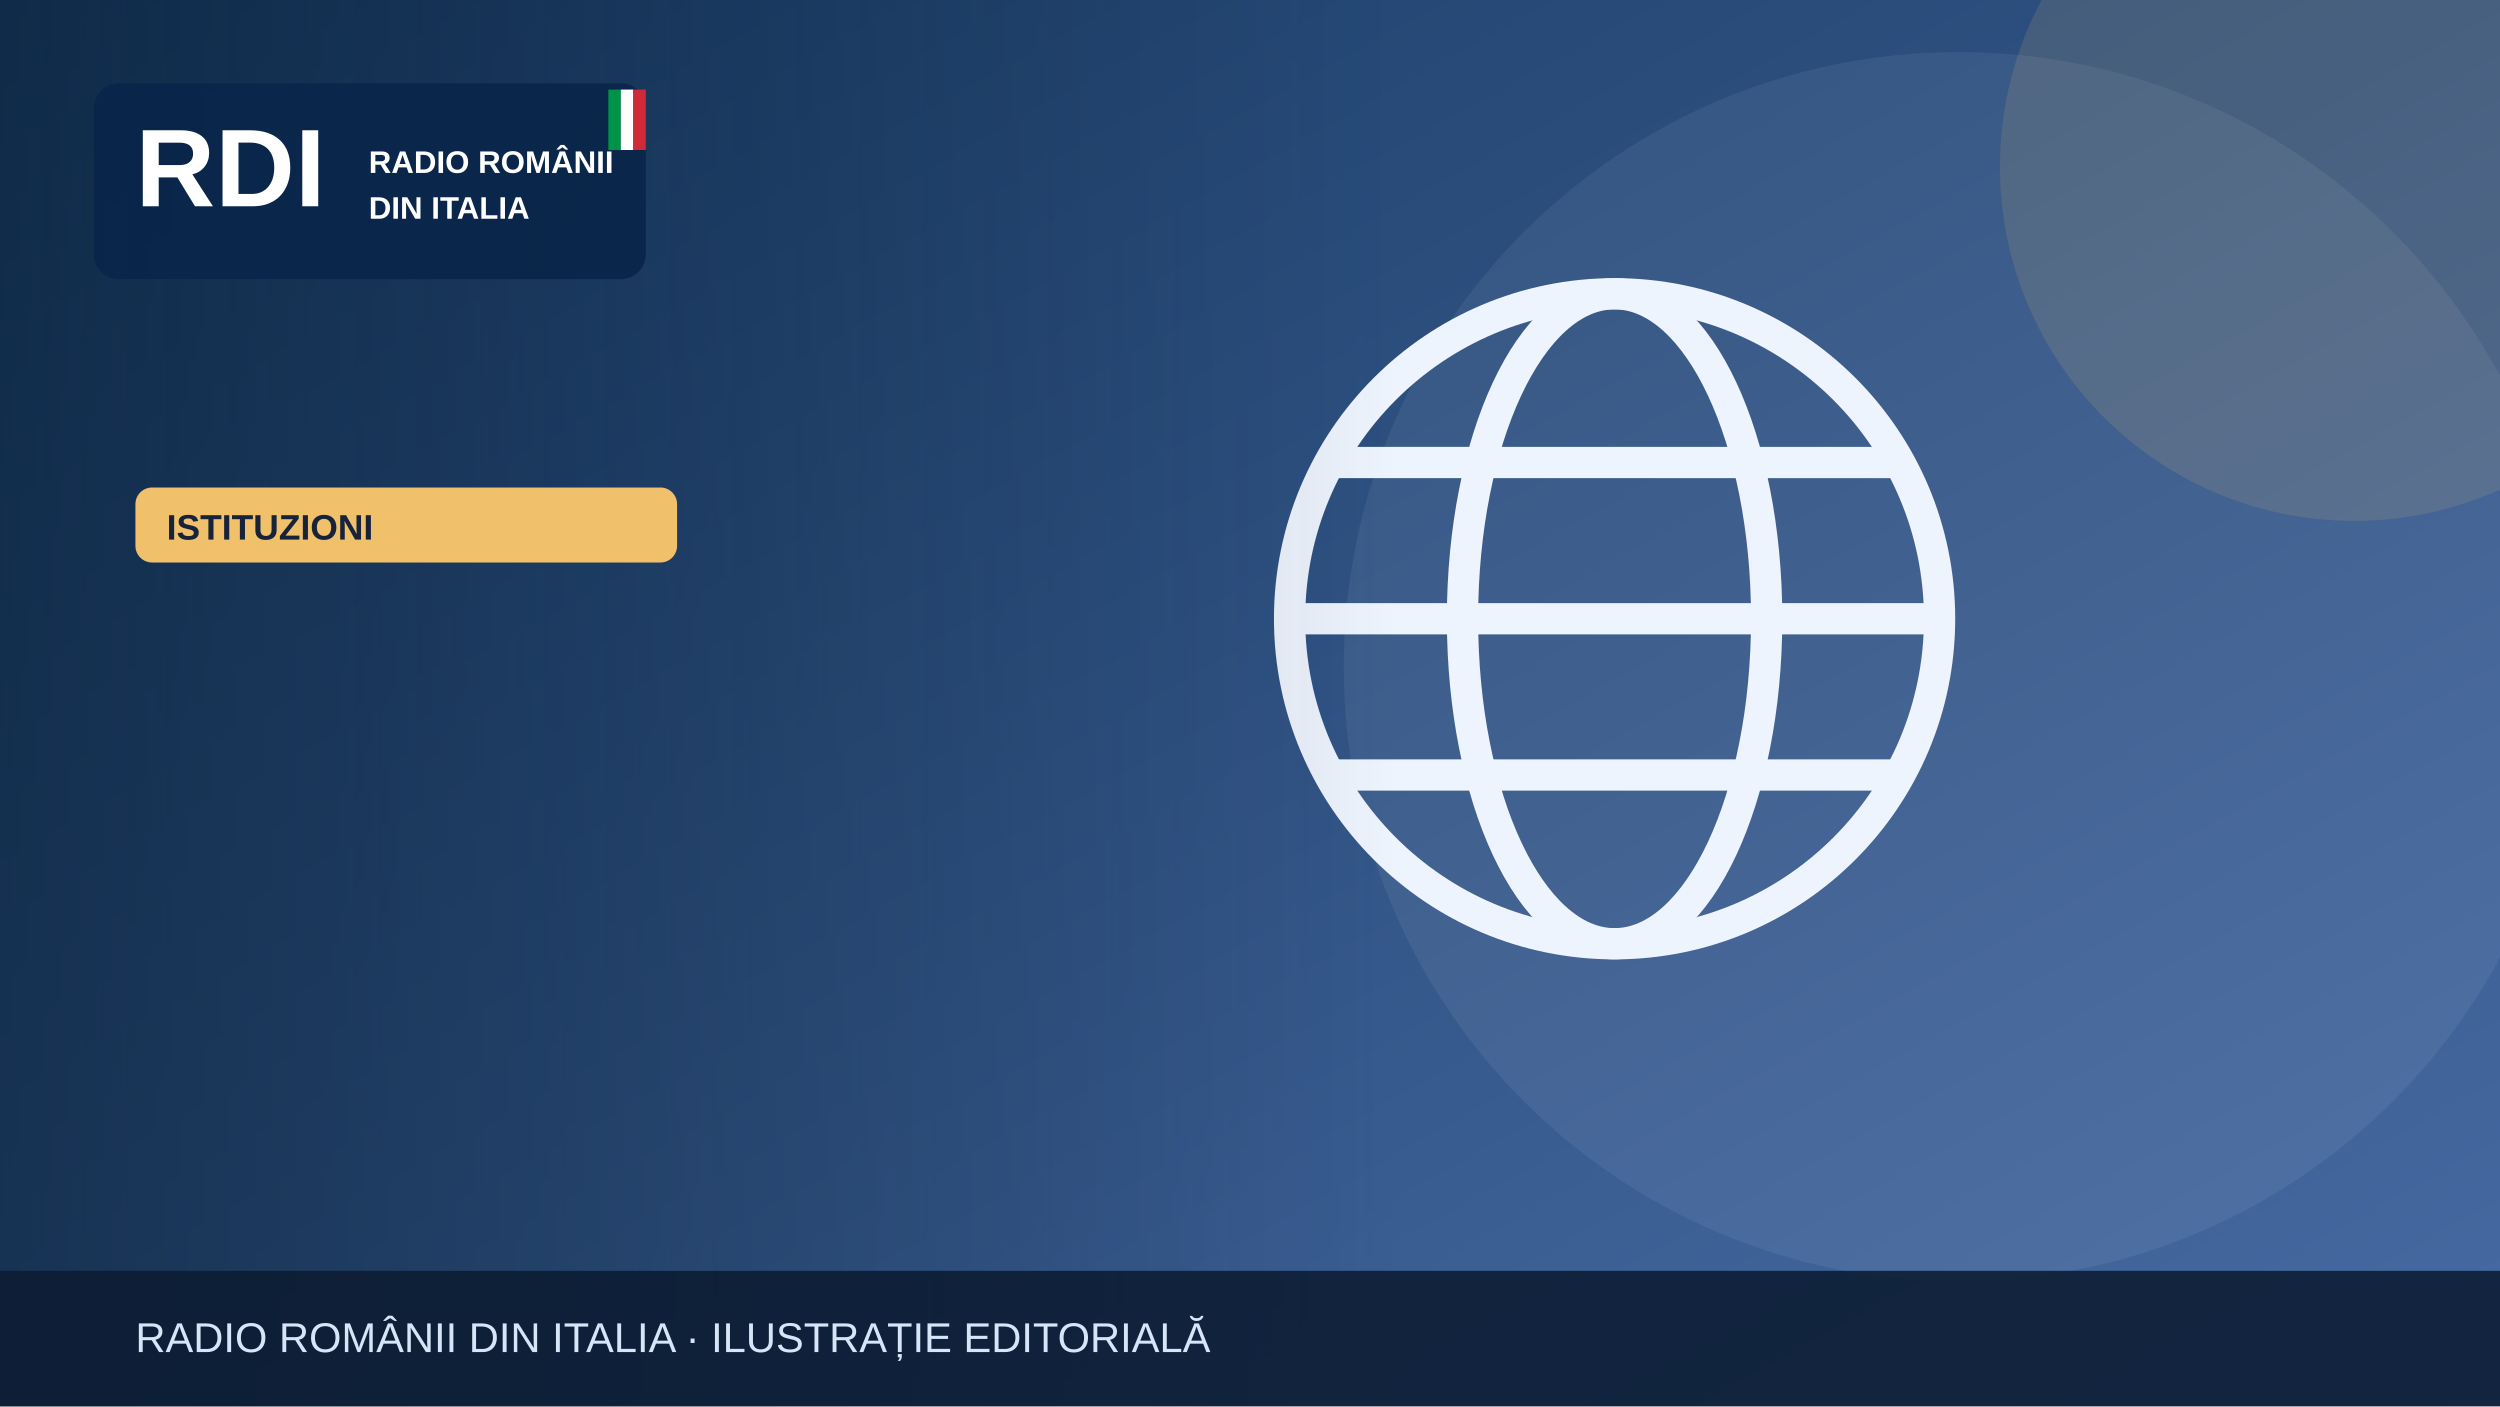
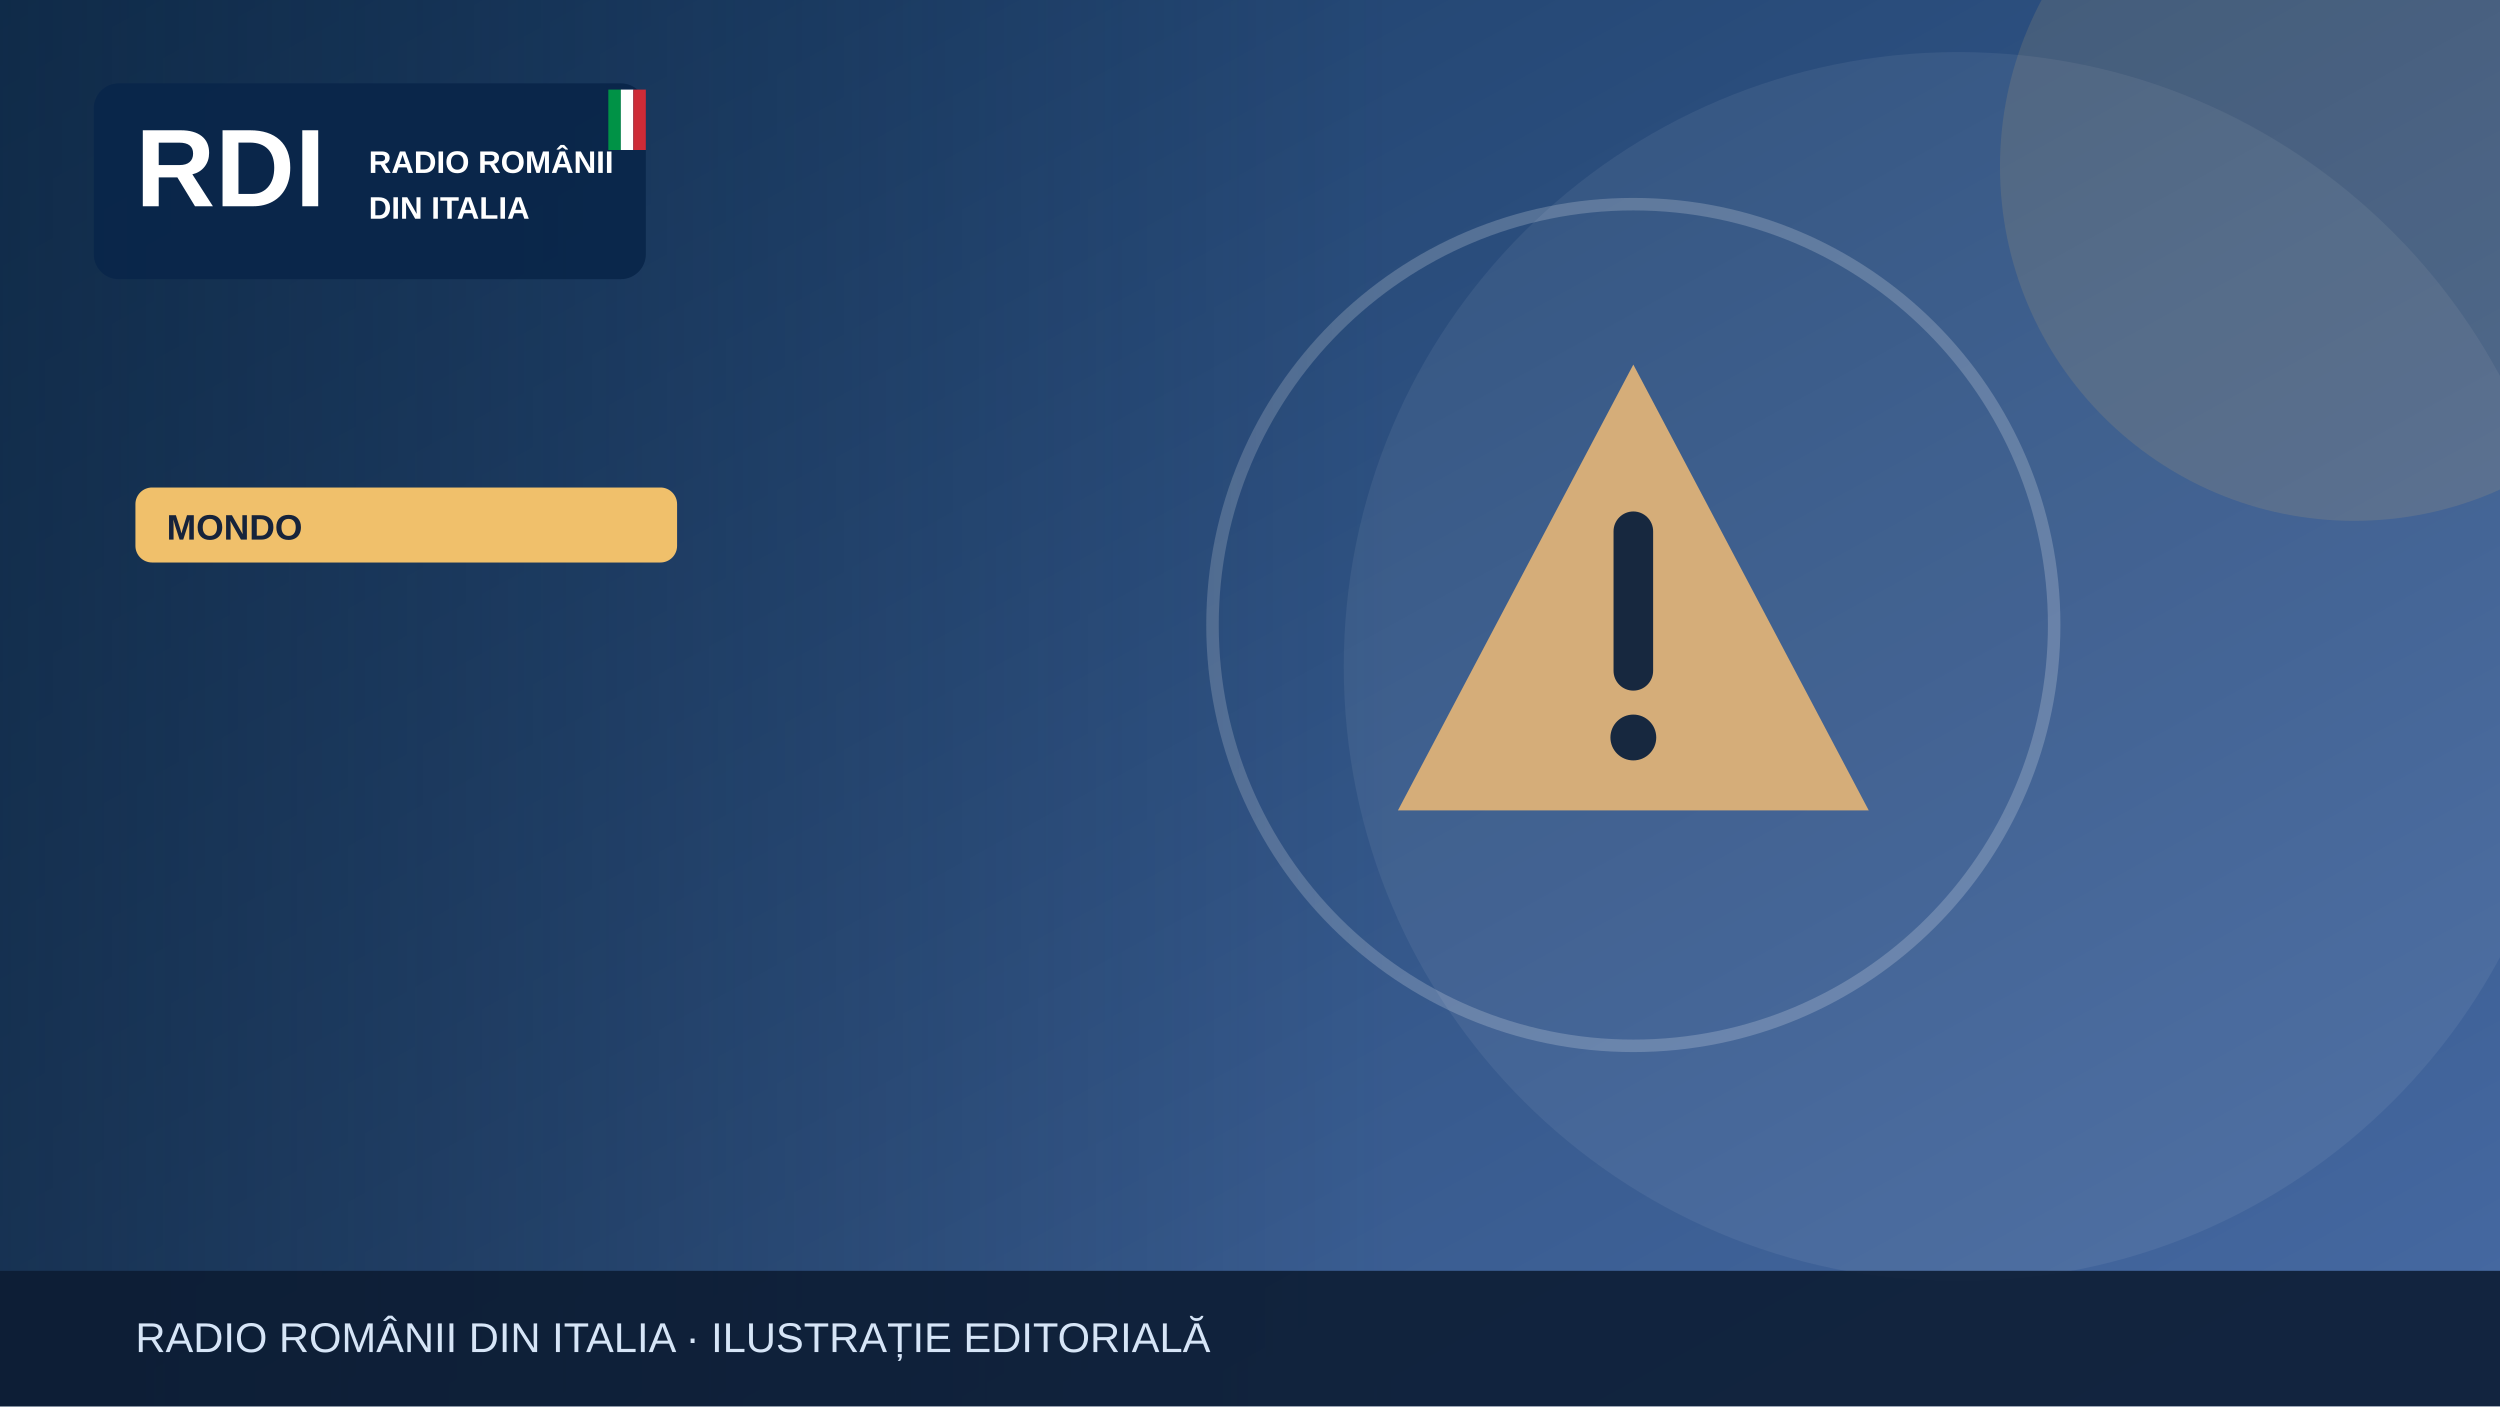
<svg xmlns="http://www.w3.org/2000/svg" width="1200" height="675" viewBox="0 0 1200 675" role="img" aria-label="Illustrazione editoriale RDI">
  <defs>
    <linearGradient id="bg" x2="1" y2="1">
      <stop stop-color="#183b64" />
      <stop offset="1" stop-color="#476aa3" />
    </linearGradient>
    <linearGradient id="shade">
      <stop stop-color="#0b223a" stop-opacity=".65" />
      <stop offset="1" stop-color="#0b223a" stop-opacity="0" />
    </linearGradient>
  </defs>
  <rect width="1200" height="675" fill="url(#bg)" />
  <circle cx="940" cy="320" r="295" fill="#fff" opacity=".065" />
  <circle cx="1130" cy="80" r="170" fill="#f0c06b" opacity=".13" />
  <g>
-     <g fill="none" stroke="#eef4fd" stroke-width="15">
-       <circle cx="775" cy="297" r="156" />
-       <ellipse cx="775" cy="297" rx="73" ry="156" />
-       <path d="M621 297h308m-290-75h272m-272 150h272" />
+     <g transform="translate(784 300)">
+       <path d="M0-125 113 89H-113Z" fill="#d5ad79" />
+       <path d="M0-45v67" stroke="#17283f" stroke-width="19" stroke-linecap="round" />
+       <circle cy="54" r="11" fill="#17283f" />
    </g>
+     <circle cx="784" cy="300" r="202" fill="none" stroke="#fff" stroke-opacity=".2" stroke-width="6" />
  </g>
  <rect x="0" y="0" width="670" height="675" fill="url(#shade)" />
  <rect x="45" y="40" width="265" height="94" rx="12" fill="#09264a" opacity=".97" />
  <text x="65" y="99" font-family="Arial,sans-serif" font-size="53" font-weight="900" fill="white">RDI</text>
  <text x="177" y="83" font-family="Arial,sans-serif" font-size="15" font-weight="800" fill="white">RADIO ROMÂNII</text>
  <text x="177" y="105" font-family="Arial,sans-serif" font-size="15" font-weight="800" fill="white">DIN ITALIA</text>
  <rect x="292" y="43" width="6" height="29" fill="#009246" />
  <rect x="298" y="43" width="6" height="29" fill="#fff" />
  <rect x="304" y="43" width="6" height="29" fill="#ce2b37" />
  <rect x="65" y="234" width="260" height="36" rx="8" fill="#f0c06b" />
-   <text x="80" y="259" font-family="Arial,sans-serif" font-size="17" font-weight="800" fill="#16233b">ISTITUZIONI</text>
+   <text x="80" y="259" font-family="Arial,sans-serif" font-size="17" font-weight="800" fill="#16233b">MONDO</text>
  <rect y="610" width="1200" height="65" fill="#0b1b32" opacity=".88" />
  <text x="65" y="649" font-family="Arial,sans-serif" font-size="20" fill="#d6e5f7">RADIO ROMÂNII DIN ITALIA · ILUSTRAȚIE EDITORIALĂ</text>
</svg>
